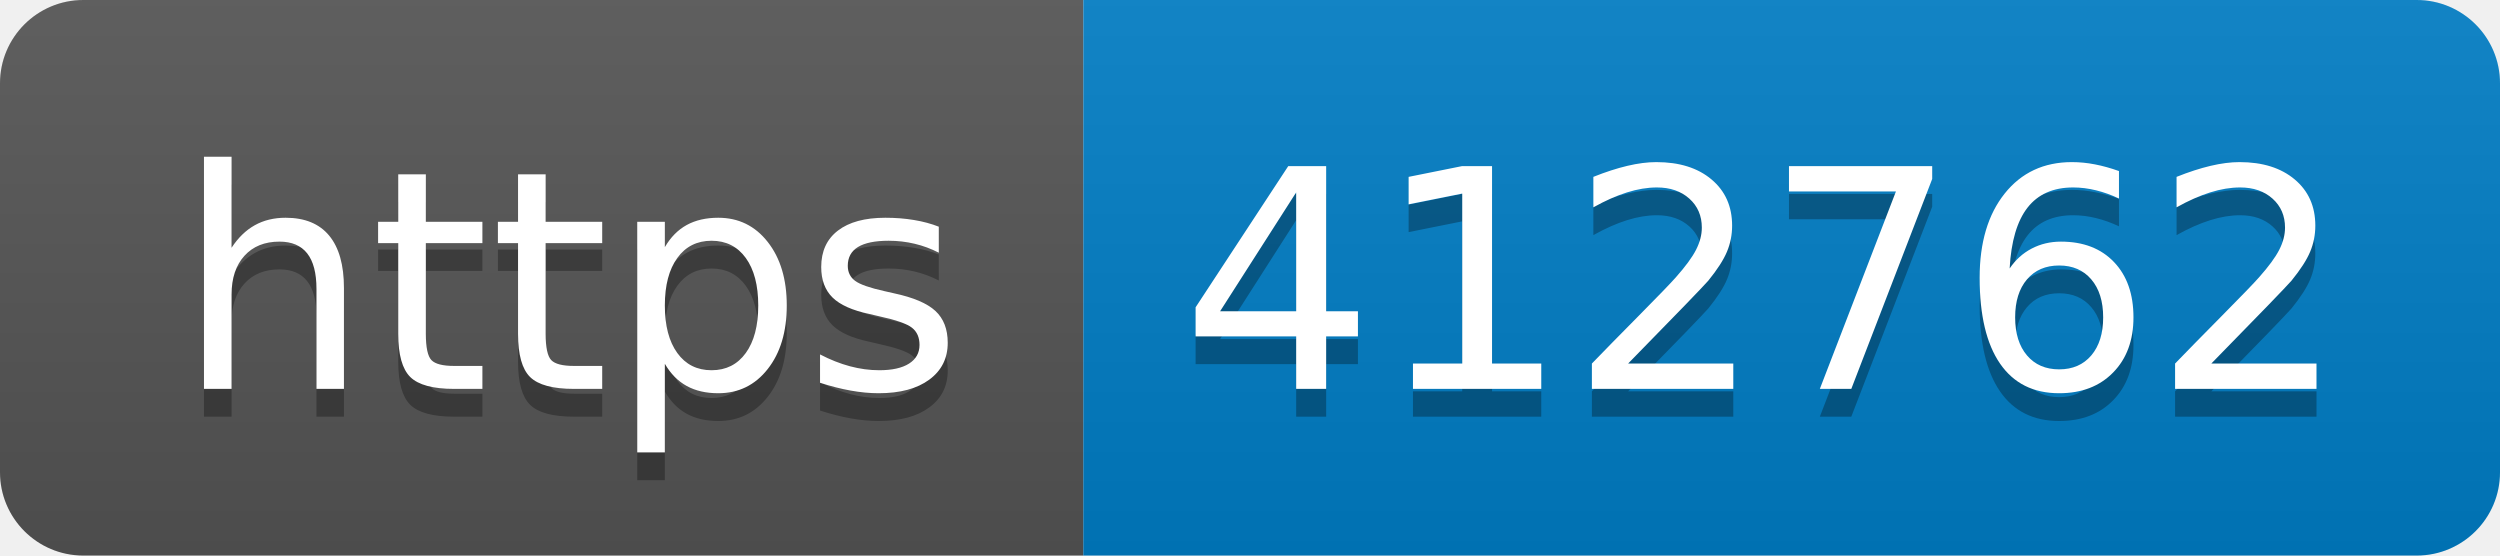
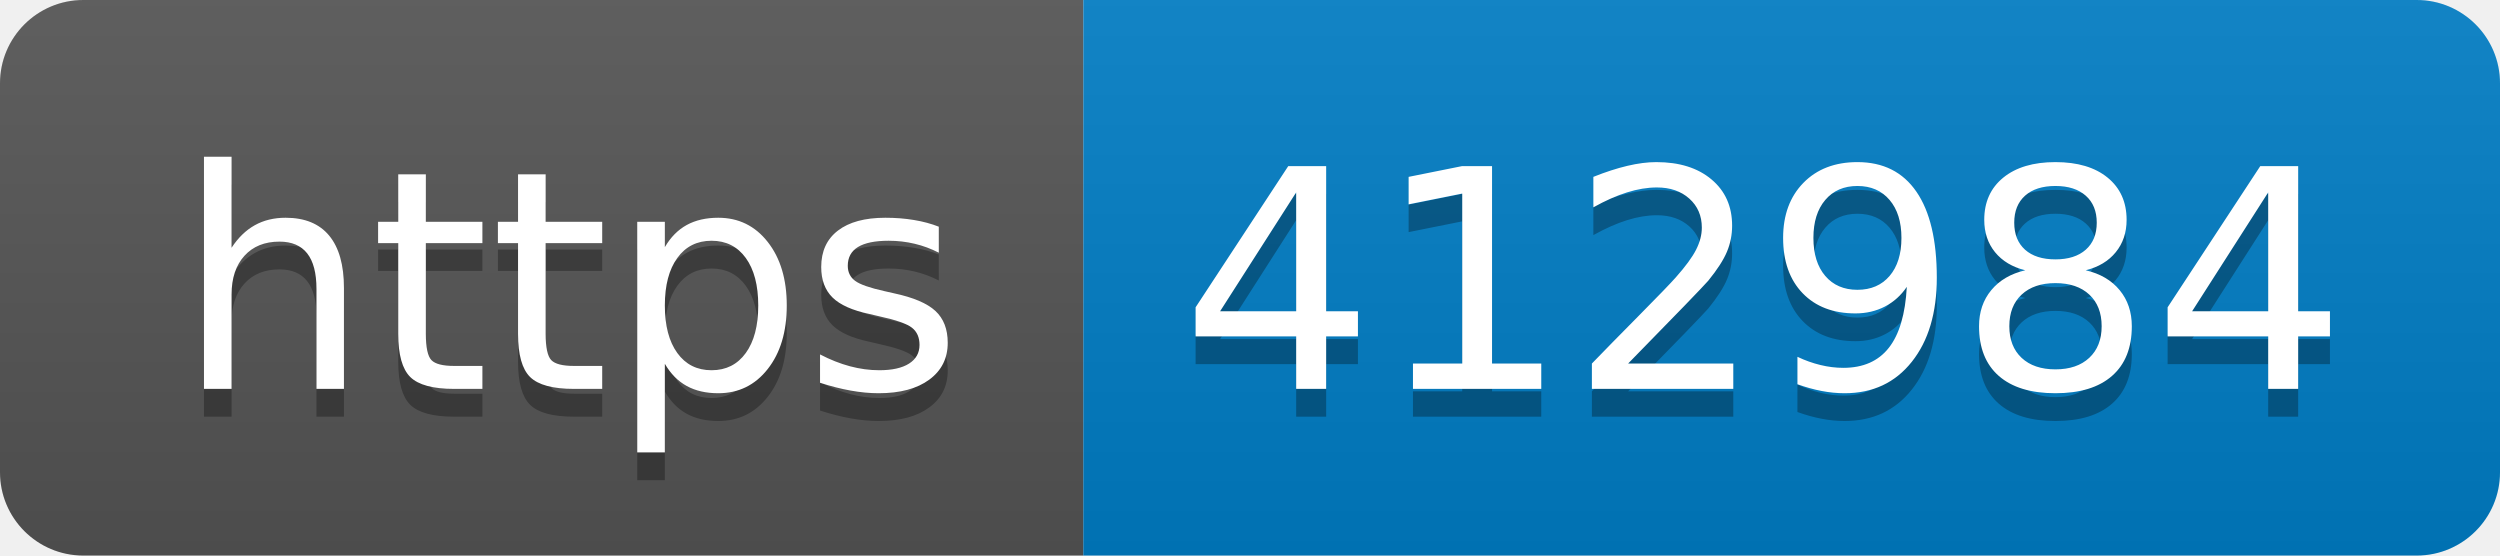
- <svg xmlns="http://www.w3.org/2000/svg" width="90" height="20" role="img" aria-label="https: 412762">
+ <svg xmlns="http://www.w3.org/2000/svg" width="90" height="20" role="img" aria-label="https: 412984">
  <linearGradient id="s" x2="0" y2="100%">
    <stop offset="0" stop-color="#bbb" stop-opacity=".1" />
    <stop offset="1" stop-opacity=".1" />
  </linearGradient>
  <clipPath id="r">
    <rect width="90" height="20" rx="3" fill="#fff" />
  </clipPath>
  <g clip-path="url(#r)">
    <rect width="39" height="20" fill="#555" />
    <rect x="39" width="51" height="20" fill="#007ec6" />
    <rect width="90" height="20" fill="url(#s)" />
  </g>
  <g fill="#fff" text-anchor="middle" font-family="Verdana,Geneva,DejaVu Sans,sans-serif" text-rendering="geometricPrecision" font-size="110">
    <text aria-hidden="true" x="205" y="150" fill="#010101" fill-opacity=".3" transform="scale(.1)" textLength="290">https</text>
    <text x="205" y="140" transform="scale(.1)" fill="#fff" textLength="290">https</text>
-     <text aria-hidden="true" x="635" y="150" fill="#010101" fill-opacity=".3" transform="scale(.1)" textLength="410">412762</text>
-     <text x="635" y="140" transform="scale(.1)" fill="#fff" textLength="410">412762</text>
+     <text aria-hidden="true" x="635" y="150" fill="#010101" fill-opacity=".3" transform="scale(.1)" textLength="410">412984</text>
+     <text x="635" y="140" transform="scale(.1)" fill="#fff" textLength="410">412984</text>
  </g>
</svg>
